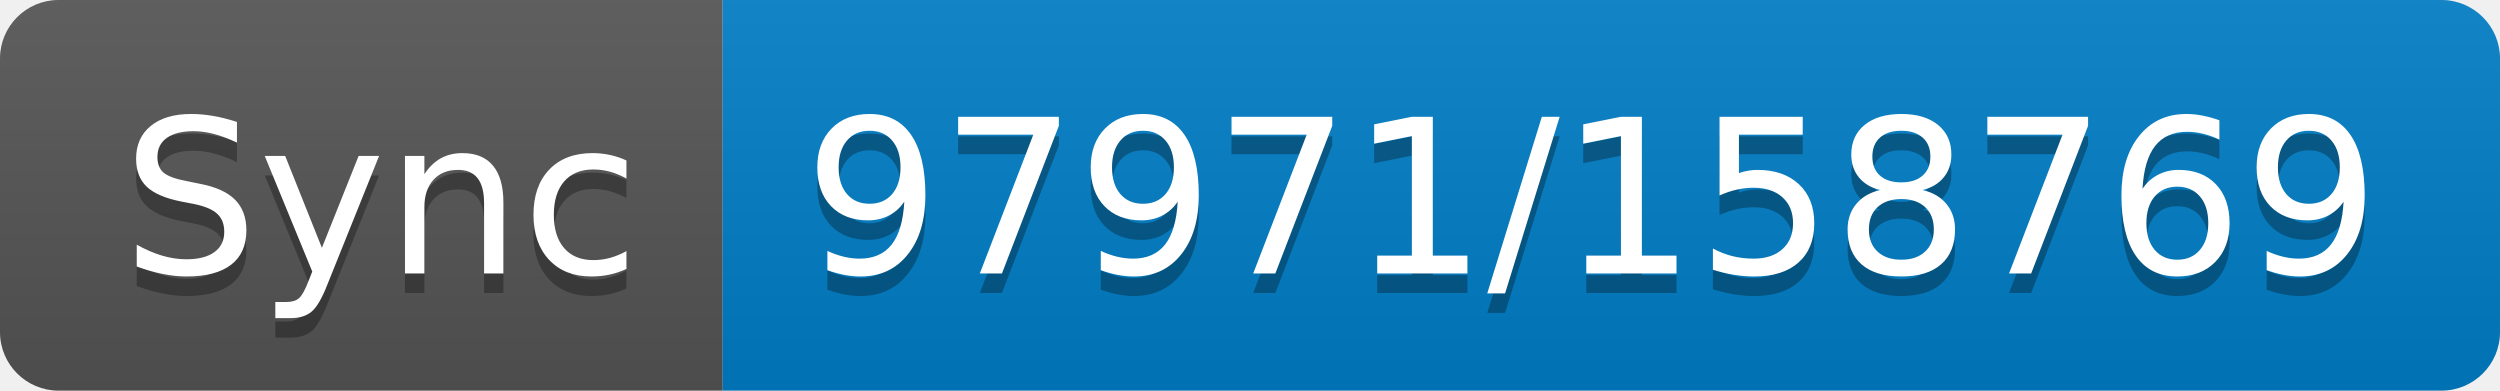
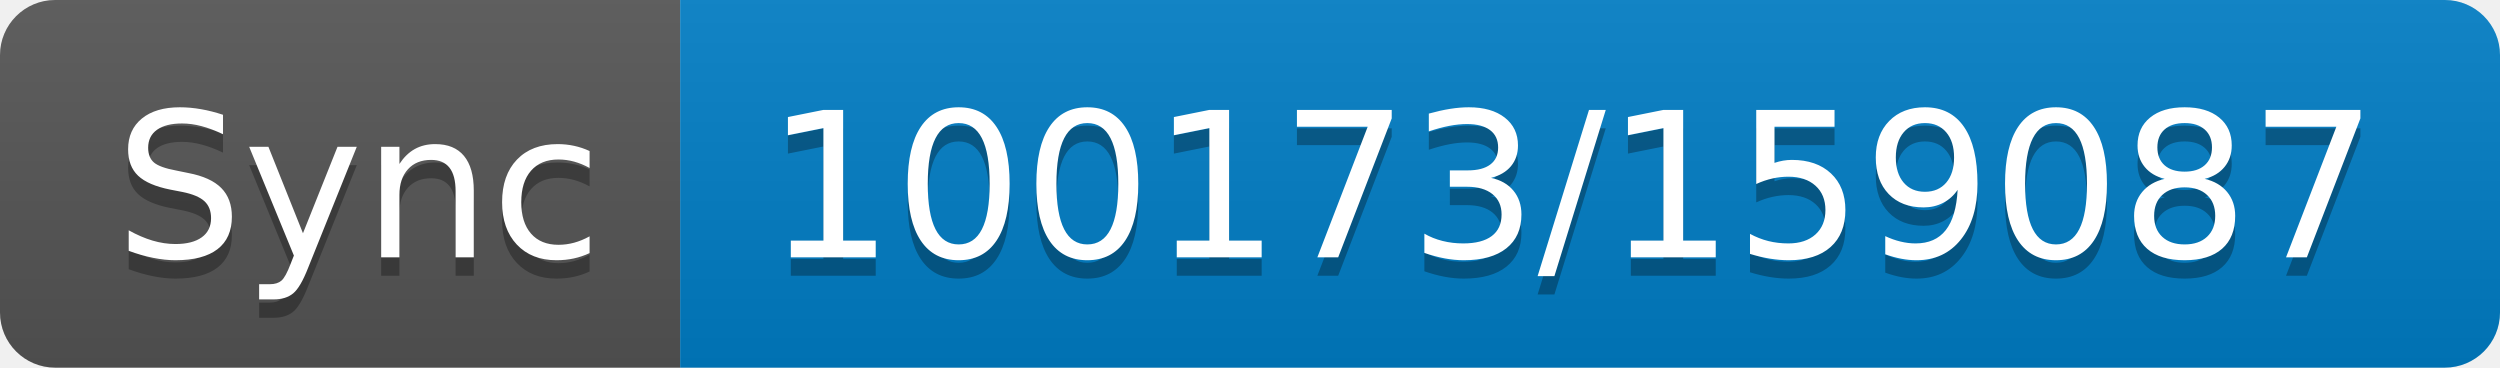
- <svg xmlns="http://www.w3.org/2000/svg" width="128" height="20" role="img" aria-label="Sync: 97971/158769">
+ <svg xmlns="http://www.w3.org/2000/svg" width="136" height="20" role="img" aria-label="Sync: 100173/159087">
  <linearGradient id="s" x2="0" y2="100%">
    <stop offset="0" stop-color="#bbb" stop-opacity=".1" />
    <stop offset="1" stop-opacity=".1" />
  </linearGradient>
  <clipPath id="r">
-     <rect width="128" height="20" rx="3" fill="#fff" />
+     <rect width="136" height="20" rx="3" fill="#fff" />
  </clipPath>
  <g clip-path="url(#r)">
    <rect width="37" height="20" fill="#555" />
-     <rect x="37" width="91" height="20" fill="#007ec6" />
-     <rect width="128" height="20" fill="url(#s)" />
+     <rect x="37" width="99" height="20" fill="#007ec6" />
+     <rect width="136" height="20" fill="url(#s)" />
  </g>
  <g fill="#fff" text-anchor="middle" font-family="Verdana,Geneva,DejaVu Sans,sans-serif" text-rendering="geometricPrecision" font-size="110">
    <text aria-hidden="true" x="195" y="150" fill="#010101" fill-opacity=".3" transform="scale(.1)" textLength="270">Sync</text>
    <text x="195" y="140" transform="scale(.1)" fill="#fff" textLength="270">Sync</text>
-     <text aria-hidden="true" x="815" y="150" fill="#010101" fill-opacity=".3" transform="scale(.1)" textLength="810">97971/158769</text>
-     <text x="815" y="140" transform="scale(.1)" fill="#fff" textLength="810">97971/158769</text>
+     <text aria-hidden="true" x="855" y="150" fill="#010101" fill-opacity=".3" transform="scale(.1)" textLength="890">100173/159087</text>
+     <text x="855" y="140" transform="scale(.1)" fill="#fff" textLength="890">100173/159087</text>
  </g>
</svg>
